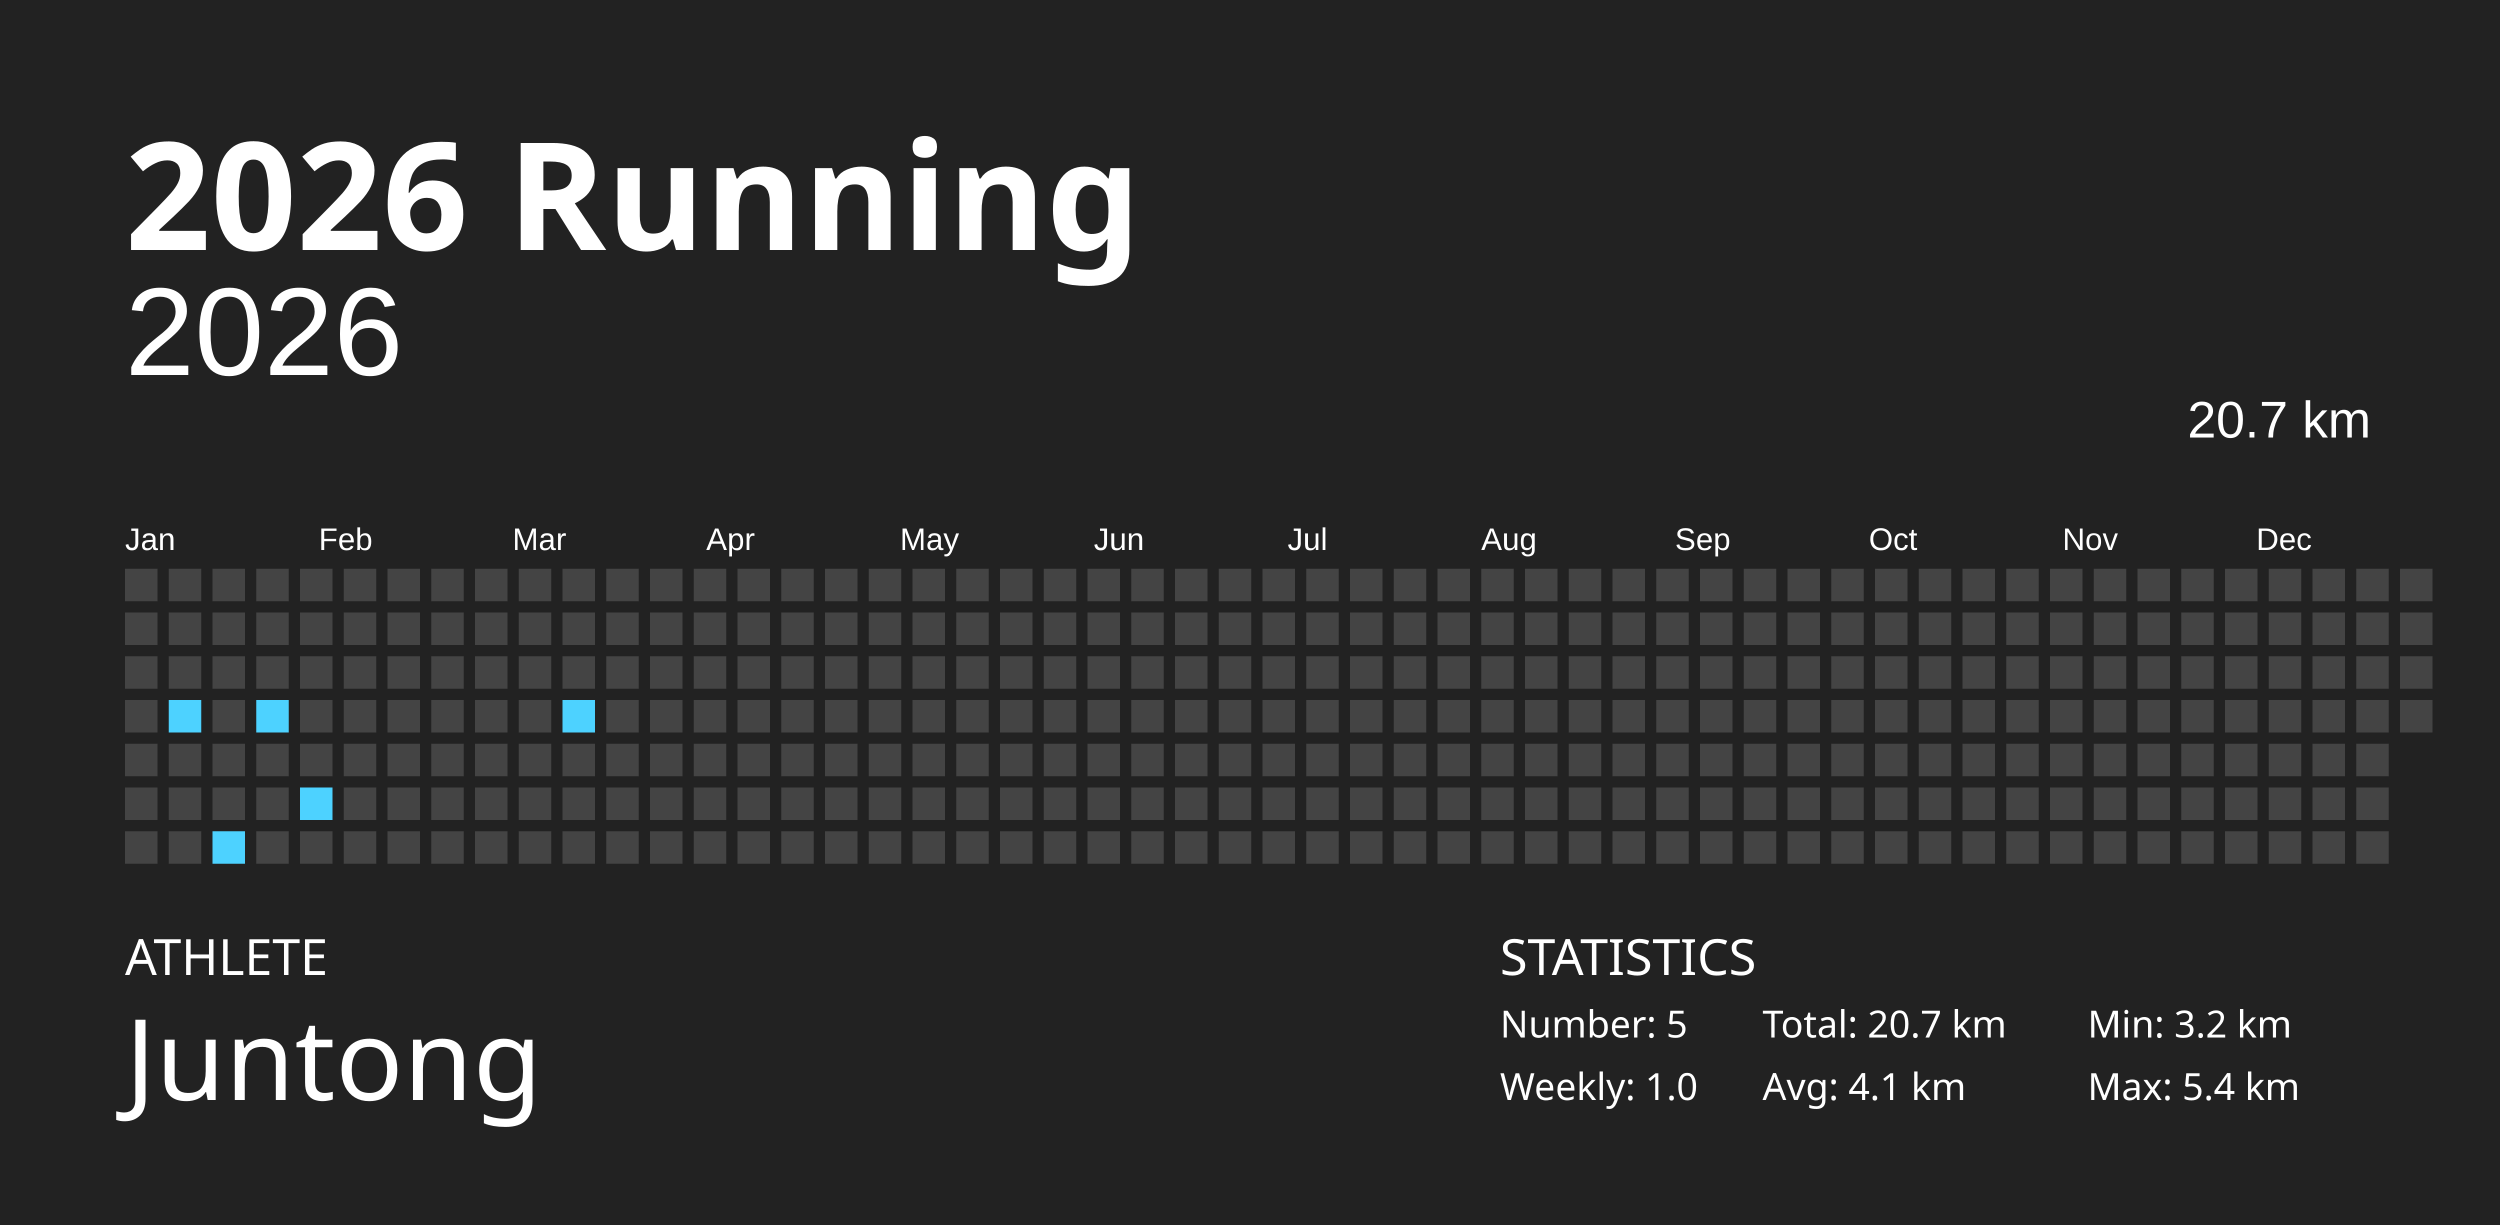
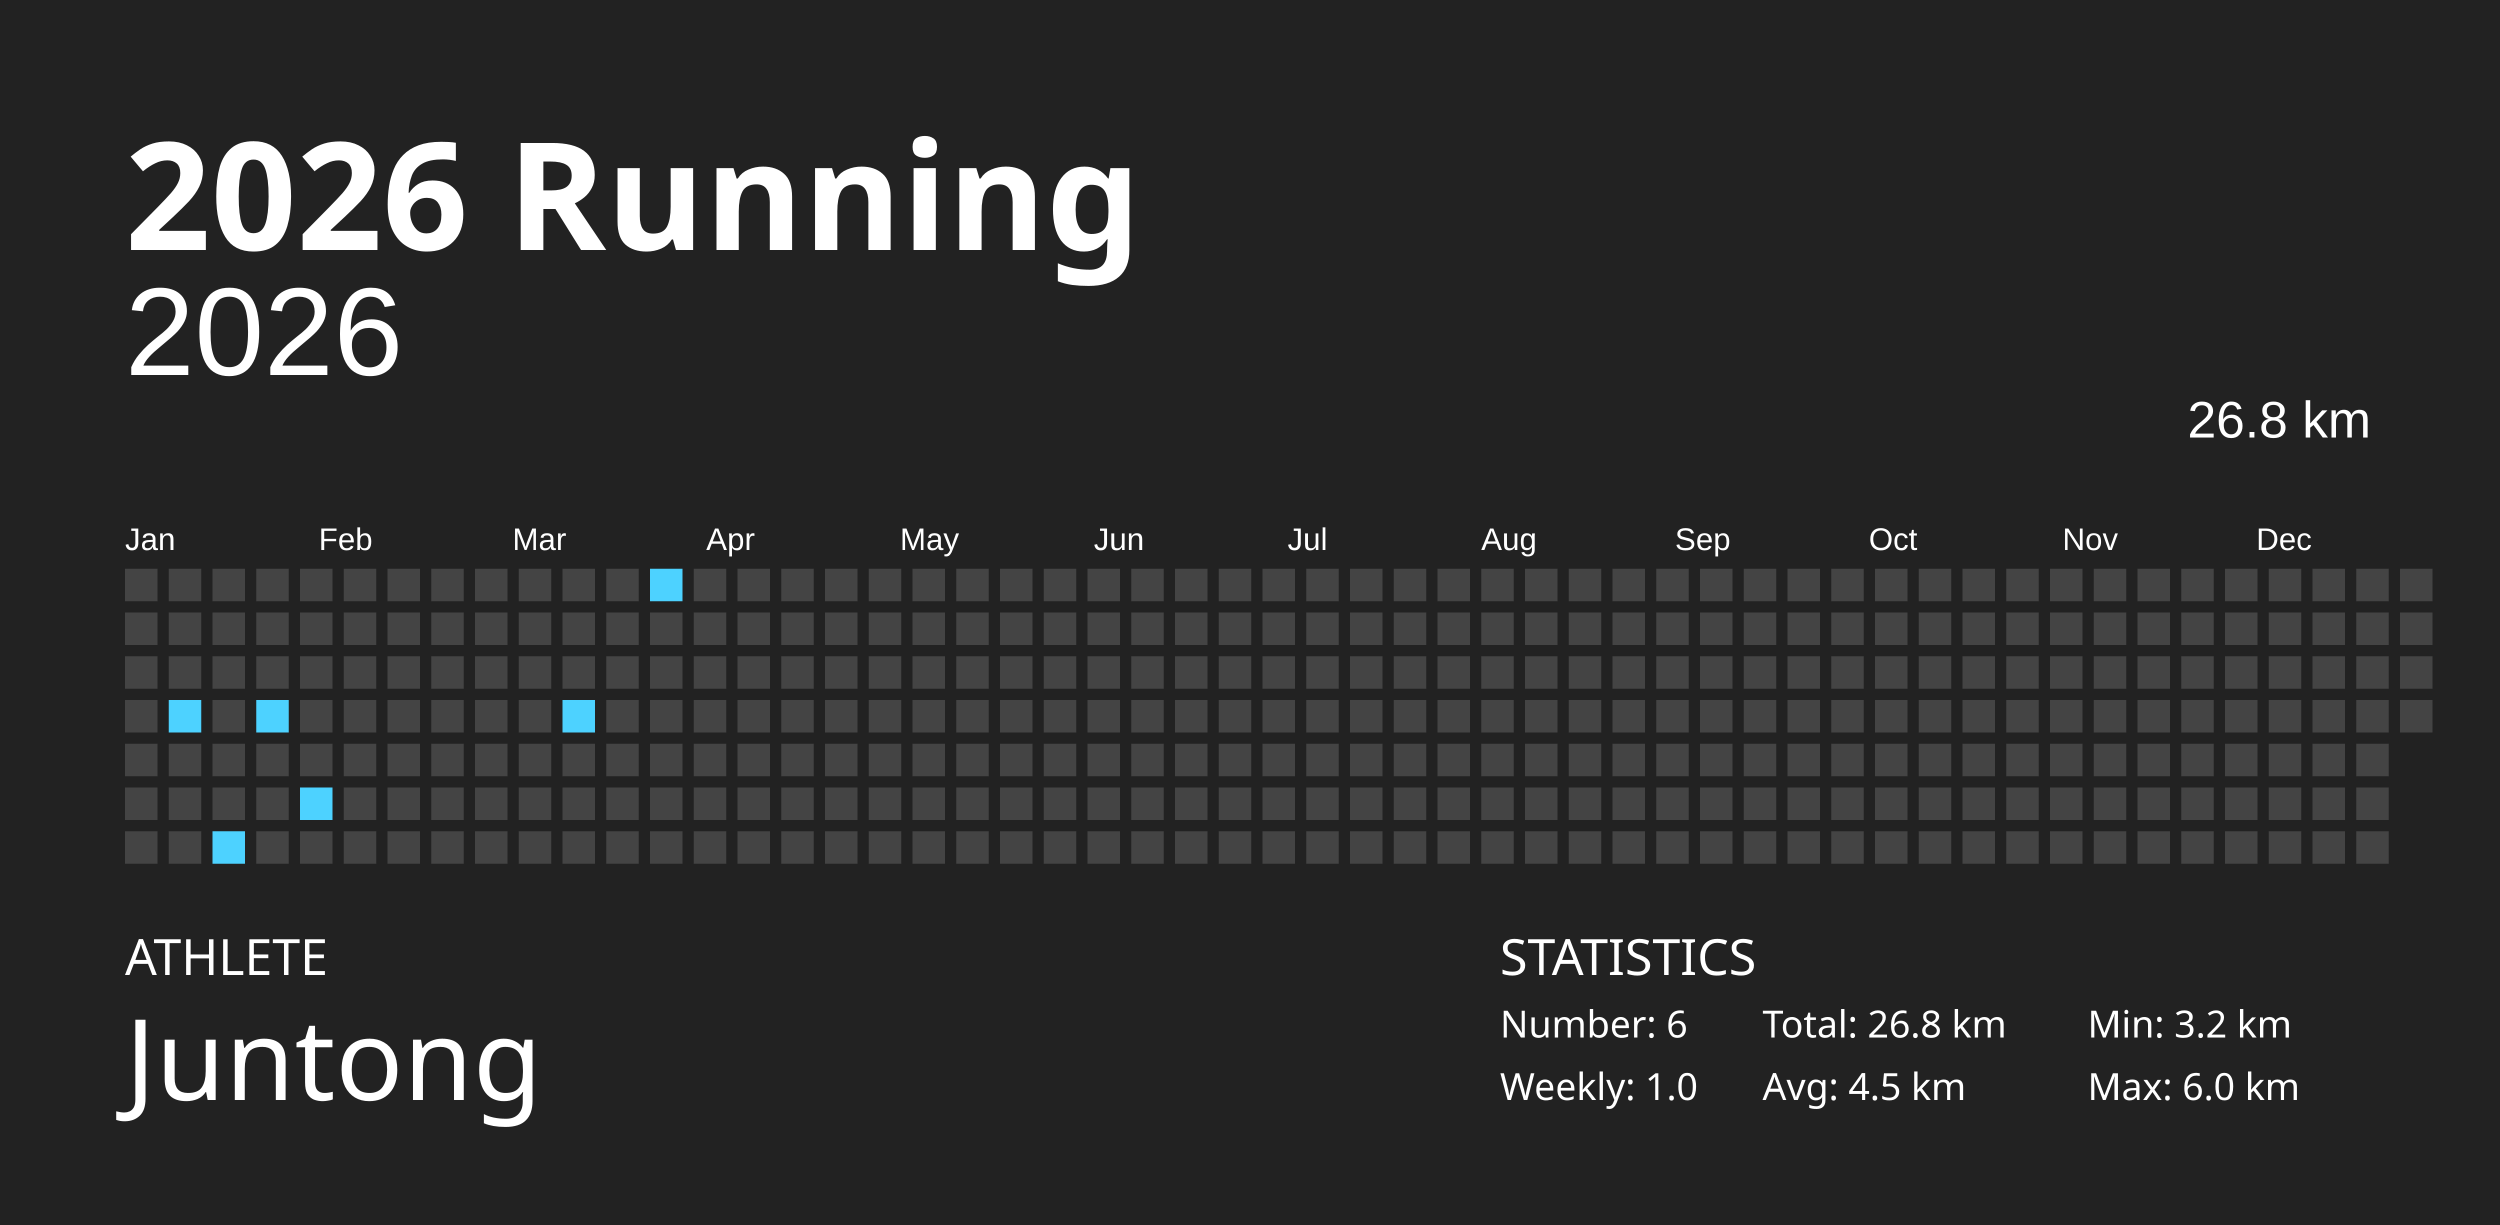
<svg xmlns="http://www.w3.org/2000/svg" baseProfile="full" height="98mm" version="1.1" viewBox="0,0,200,98" width="200mm">
  <defs />
  <rect fill="#222222" height="98" width="200" x="0" y="0" />
  <text fill="#FFFFFF" style="font-size:12px; font-family:Futura; font-weight:bold;" x="10" y="20">2026 Running</text>
  <text fill="#FFFFFF" style="font-size:4px; font-family:Futura" x="10" y="78">ATHLETE</text>
  <text fill="#FFFFFF" style="font-size:9px; font-family:Futura" x="10" y="88">Juntong</text>
  <text fill="#FFFFFF" style="font-size:4px; font-family:Futura" x="120" y="78">STATISTICS</text>
-   <text fill="#FFFFFF" style="font-size:3px; font-family:Futura" x="120" y="83">Number: 5</text>
+   <text fill="#FFFFFF" style="font-size:3px; font-family:Futura" x="120" y="83">Number: 6</text>
  <text fill="#FFFFFF" style="font-size:3px; font-family:Futura" x="120" y="88">Weekly: 1.0</text>
-   <text fill="#FFFFFF" style="font-size:3px; font-family:Futura" x="141" y="83">Total: 20.7 km</text>
-   <text fill="#FFFFFF" style="font-size:3px; font-family:Futura" x="141" y="88">Avg: 4.1 km</text>
+   <text fill="#FFFFFF" style="font-size:3px; font-family:Futura" x="141" y="83">Total: 26.8 km</text>
+   <text fill="#FFFFFF" style="font-size:3px; font-family:Futura" x="141" y="88">Avg: 4.5 km</text>
  <text fill="#FFFFFF" style="font-size:3px; font-family:Futura" x="167" y="83">Min: 3.2 km</text>
-   <text fill="#FFFFFF" style="font-size:3px; font-family:Futura" x="167" y="88">Max: 5.4 km</text>
+   <text fill="#FFFFFF" style="font-size:3px; font-family:Futura" x="167" y="88">Max: 6.0 km</text>
  <text alignment-baseline="hanging" fill="#FFFFFF" style="font-size:10.0px; font-family:Arial;" x="10" y="30">2026</text>
-   <text alignment-baseline="hanging" fill="#FFFFFF" style="font-size:4.125px; font-family:Arial;" x="175" y="35">20.7 km</text>
+   <text alignment-baseline="hanging" fill="#FFFFFF" style="font-size:4.125px; font-family:Arial;" x="175" y="35">26.8 km</text>
  <text fill="#FFFFFF" style="font-size:2.5px; font-family:Arial" x="10.0" y="44">Jan</text>
  <text fill="#FFFFFF" style="font-size:2.5px; font-family:Arial" x="25.5" y="44">Feb</text>
  <text fill="#FFFFFF" style="font-size:2.5px; font-family:Arial" x="41.0" y="44">Mar</text>
  <text fill="#FFFFFF" style="font-size:2.5px; font-family:Arial" x="56.5" y="44">Apr</text>
  <text fill="#FFFFFF" style="font-size:2.5px; font-family:Arial" x="72.0" y="44">May</text>
  <text fill="#FFFFFF" style="font-size:2.5px; font-family:Arial" x="87.5" y="44">Jun</text>
  <text fill="#FFFFFF" style="font-size:2.5px; font-family:Arial" x="103.0" y="44">Jul</text>
  <text fill="#FFFFFF" style="font-size:2.5px; font-family:Arial" x="118.5" y="44">Aug</text>
  <text fill="#FFFFFF" style="font-size:2.5px; font-family:Arial" x="134.0" y="44">Sep</text>
  <text fill="#FFFFFF" style="font-size:2.5px; font-family:Arial" x="149.5" y="44">Oct</text>
  <text fill="#FFFFFF" style="font-size:2.5px; font-family:Arial" x="165.0" y="44">Nov</text>
  <text fill="#FFFFFF" style="font-size:2.5px; font-family:Arial" x="180.5" y="44">Dec</text>
  <rect fill="#444444" height="2.6" width="2.6" x="10.0" y="45.5" />
  <rect fill="#444444" height="2.6" width="2.6" x="10.0" y="49.0" />
  <rect fill="#444444" height="2.6" width="2.6" x="10.0" y="52.5" />
  <rect fill="#444444" height="2.6" width="2.6" x="10.0" y="56.0" />
  <rect fill="#444444" height="2.6" width="2.6" x="10.0" y="59.5" />
  <rect fill="#444444" height="2.6" width="2.6" x="10.0" y="63.0" />
  <rect fill="#444444" height="2.6" width="2.6" x="10.0" y="66.5" />
  <rect fill="#444444" height="2.6" width="2.6" x="13.5" y="45.5" />
  <rect fill="#444444" height="2.6" width="2.6" x="13.5" y="49.0" />
  <rect fill="#444444" height="2.6" width="2.6" x="13.5" y="52.5" />
  <rect fill="#4dd2ff" height="2.6" width="2.6" x="13.5" y="56.0" />
  <rect fill="#444444" height="2.6" width="2.6" x="13.5" y="59.5" />
  <rect fill="#444444" height="2.6" width="2.6" x="13.5" y="63.0" />
  <rect fill="#444444" height="2.6" width="2.6" x="13.5" y="66.5" />
  <rect fill="#444444" height="2.6" width="2.6" x="17.0" y="45.5" />
  <rect fill="#444444" height="2.6" width="2.6" x="17.0" y="49.0" />
  <rect fill="#444444" height="2.6" width="2.6" x="17.0" y="52.5" />
  <rect fill="#444444" height="2.6" width="2.6" x="17.0" y="56.0" />
  <rect fill="#444444" height="2.6" width="2.6" x="17.0" y="59.5" />
  <rect fill="#444444" height="2.6" width="2.6" x="17.0" y="63.0" />
  <rect fill="#4dd2ff" height="2.6" width="2.6" x="17.0" y="66.5" />
  <rect fill="#444444" height="2.6" width="2.6" x="20.5" y="45.5" />
  <rect fill="#444444" height="2.6" width="2.6" x="20.5" y="49.0" />
  <rect fill="#444444" height="2.6" width="2.6" x="20.5" y="52.5" />
  <rect fill="#4dd2ff" height="2.6" width="2.6" x="20.5" y="56.0" />
  <rect fill="#444444" height="2.6" width="2.6" x="20.5" y="59.5" />
  <rect fill="#444444" height="2.6" width="2.6" x="20.5" y="63.0" />
  <rect fill="#444444" height="2.6" width="2.6" x="20.5" y="66.5" />
  <rect fill="#444444" height="2.6" width="2.6" x="24.0" y="45.5" />
  <rect fill="#444444" height="2.6" width="2.6" x="24.0" y="49.0" />
  <rect fill="#444444" height="2.6" width="2.6" x="24.0" y="52.5" />
  <rect fill="#444444" height="2.6" width="2.6" x="24.0" y="56.0" />
  <rect fill="#444444" height="2.6" width="2.6" x="24.0" y="59.5" />
  <rect fill="#4dd2ff" height="2.6" width="2.6" x="24.0" y="63.0" />
  <rect fill="#444444" height="2.6" width="2.6" x="24.0" y="66.5" />
  <rect fill="#444444" height="2.6" width="2.6" x="27.5" y="45.5" />
  <rect fill="#444444" height="2.6" width="2.6" x="27.5" y="49.0" />
  <rect fill="#444444" height="2.6" width="2.6" x="27.5" y="52.5" />
  <rect fill="#444444" height="2.6" width="2.6" x="27.5" y="56.0" />
  <rect fill="#444444" height="2.6" width="2.6" x="27.5" y="59.5" />
  <rect fill="#444444" height="2.6" width="2.6" x="27.5" y="63.0" />
  <rect fill="#444444" height="2.6" width="2.6" x="27.5" y="66.5" />
  <rect fill="#444444" height="2.6" width="2.6" x="31.0" y="45.5" />
  <rect fill="#444444" height="2.6" width="2.6" x="31.0" y="49.0" />
  <rect fill="#444444" height="2.6" width="2.6" x="31.0" y="52.5" />
  <rect fill="#444444" height="2.6" width="2.6" x="31.0" y="56.0" />
  <rect fill="#444444" height="2.6" width="2.6" x="31.0" y="59.5" />
  <rect fill="#444444" height="2.6" width="2.6" x="31.0" y="63.0" />
  <rect fill="#444444" height="2.6" width="2.6" x="31.0" y="66.5" />
  <rect fill="#444444" height="2.6" width="2.6" x="34.5" y="45.5" />
  <rect fill="#444444" height="2.6" width="2.6" x="34.5" y="49.0" />
  <rect fill="#444444" height="2.6" width="2.6" x="34.5" y="52.5" />
  <rect fill="#444444" height="2.6" width="2.6" x="34.5" y="56.0" />
  <rect fill="#444444" height="2.6" width="2.6" x="34.5" y="59.5" />
  <rect fill="#444444" height="2.6" width="2.6" x="34.5" y="63.0" />
  <rect fill="#444444" height="2.6" width="2.6" x="34.5" y="66.5" />
  <rect fill="#444444" height="2.6" width="2.6" x="38.0" y="45.5" />
  <rect fill="#444444" height="2.6" width="2.6" x="38.0" y="49.0" />
  <rect fill="#444444" height="2.6" width="2.6" x="38.0" y="52.5" />
  <rect fill="#444444" height="2.6" width="2.6" x="38.0" y="56.0" />
  <rect fill="#444444" height="2.6" width="2.6" x="38.0" y="59.5" />
  <rect fill="#444444" height="2.6" width="2.6" x="38.0" y="63.0" />
  <rect fill="#444444" height="2.6" width="2.6" x="38.0" y="66.5" />
  <rect fill="#444444" height="2.6" width="2.6" x="41.5" y="45.5" />
  <rect fill="#444444" height="2.6" width="2.6" x="41.5" y="49.0" />
  <rect fill="#444444" height="2.6" width="2.6" x="41.5" y="52.5" />
  <rect fill="#444444" height="2.6" width="2.6" x="41.5" y="56.0" />
  <rect fill="#444444" height="2.6" width="2.6" x="41.5" y="59.5" />
  <rect fill="#444444" height="2.6" width="2.6" x="41.5" y="63.0" />
  <rect fill="#444444" height="2.6" width="2.6" x="41.5" y="66.5" />
  <rect fill="#444444" height="2.6" width="2.6" x="45.0" y="45.5" />
  <rect fill="#444444" height="2.6" width="2.6" x="45.0" y="49.0" />
  <rect fill="#444444" height="2.6" width="2.6" x="45.0" y="52.5" />
  <rect fill="#4dd2ff" height="2.6" width="2.6" x="45.0" y="56.0" />
  <rect fill="#444444" height="2.6" width="2.6" x="45.0" y="59.5" />
  <rect fill="#444444" height="2.6" width="2.6" x="45.0" y="63.0" />
  <rect fill="#444444" height="2.6" width="2.6" x="45.0" y="66.5" />
  <rect fill="#444444" height="2.6" width="2.6" x="48.5" y="45.5" />
  <rect fill="#444444" height="2.6" width="2.6" x="48.5" y="49.0" />
  <rect fill="#444444" height="2.6" width="2.6" x="48.5" y="52.5" />
  <rect fill="#444444" height="2.6" width="2.6" x="48.5" y="56.0" />
  <rect fill="#444444" height="2.6" width="2.6" x="48.5" y="59.5" />
  <rect fill="#444444" height="2.6" width="2.6" x="48.5" y="63.0" />
  <rect fill="#444444" height="2.6" width="2.6" x="48.5" y="66.5" />
-   <rect fill="#444444" height="2.6" width="2.6" x="52.0" y="45.5" />
+   <rect fill="#4dd2ff" height="2.6" width="2.6" x="52.0" y="45.5" />
  <rect fill="#444444" height="2.6" width="2.6" x="52.0" y="49.0" />
  <rect fill="#444444" height="2.6" width="2.6" x="52.0" y="52.5" />
  <rect fill="#444444" height="2.6" width="2.6" x="52.0" y="56.0" />
  <rect fill="#444444" height="2.6" width="2.6" x="52.0" y="59.5" />
  <rect fill="#444444" height="2.6" width="2.6" x="52.0" y="63.0" />
  <rect fill="#444444" height="2.6" width="2.6" x="52.0" y="66.5" />
  <rect fill="#444444" height="2.6" width="2.6" x="55.5" y="45.5" />
  <rect fill="#444444" height="2.6" width="2.6" x="55.5" y="49.0" />
  <rect fill="#444444" height="2.6" width="2.6" x="55.5" y="52.5" />
  <rect fill="#444444" height="2.6" width="2.6" x="55.5" y="56.0" />
  <rect fill="#444444" height="2.6" width="2.6" x="55.5" y="59.5" />
  <rect fill="#444444" height="2.6" width="2.6" x="55.5" y="63.0" />
  <rect fill="#444444" height="2.6" width="2.6" x="55.5" y="66.5" />
  <rect fill="#444444" height="2.6" width="2.6" x="59.0" y="45.5" />
  <rect fill="#444444" height="2.6" width="2.6" x="59.0" y="49.0" />
  <rect fill="#444444" height="2.6" width="2.6" x="59.0" y="52.5" />
  <rect fill="#444444" height="2.6" width="2.6" x="59.0" y="56.0" />
  <rect fill="#444444" height="2.6" width="2.6" x="59.0" y="59.5" />
  <rect fill="#444444" height="2.6" width="2.6" x="59.0" y="63.0" />
  <rect fill="#444444" height="2.6" width="2.6" x="59.0" y="66.5" />
  <rect fill="#444444" height="2.6" width="2.6" x="62.5" y="45.5" />
  <rect fill="#444444" height="2.6" width="2.6" x="62.5" y="49.0" />
  <rect fill="#444444" height="2.6" width="2.6" x="62.5" y="52.5" />
  <rect fill="#444444" height="2.6" width="2.6" x="62.5" y="56.0" />
  <rect fill="#444444" height="2.6" width="2.6" x="62.5" y="59.5" />
  <rect fill="#444444" height="2.6" width="2.6" x="62.5" y="63.0" />
  <rect fill="#444444" height="2.6" width="2.6" x="62.5" y="66.5" />
  <rect fill="#444444" height="2.6" width="2.6" x="66.0" y="45.5" />
  <rect fill="#444444" height="2.6" width="2.6" x="66.0" y="49.0" />
  <rect fill="#444444" height="2.6" width="2.6" x="66.0" y="52.5" />
  <rect fill="#444444" height="2.6" width="2.6" x="66.0" y="56.0" />
  <rect fill="#444444" height="2.6" width="2.6" x="66.0" y="59.5" />
  <rect fill="#444444" height="2.6" width="2.6" x="66.0" y="63.0" />
  <rect fill="#444444" height="2.6" width="2.6" x="66.0" y="66.5" />
  <rect fill="#444444" height="2.6" width="2.6" x="69.5" y="45.5" />
  <rect fill="#444444" height="2.6" width="2.6" x="69.5" y="49.0" />
  <rect fill="#444444" height="2.6" width="2.6" x="69.5" y="52.5" />
  <rect fill="#444444" height="2.6" width="2.6" x="69.5" y="56.0" />
  <rect fill="#444444" height="2.6" width="2.6" x="69.5" y="59.5" />
  <rect fill="#444444" height="2.6" width="2.6" x="69.5" y="63.0" />
  <rect fill="#444444" height="2.6" width="2.6" x="69.5" y="66.5" />
  <rect fill="#444444" height="2.6" width="2.6" x="73.0" y="45.5" />
  <rect fill="#444444" height="2.6" width="2.6" x="73.0" y="49.0" />
  <rect fill="#444444" height="2.6" width="2.6" x="73.0" y="52.5" />
  <rect fill="#444444" height="2.6" width="2.6" x="73.0" y="56.0" />
  <rect fill="#444444" height="2.6" width="2.6" x="73.0" y="59.5" />
  <rect fill="#444444" height="2.6" width="2.6" x="73.0" y="63.0" />
  <rect fill="#444444" height="2.6" width="2.6" x="73.0" y="66.5" />
  <rect fill="#444444" height="2.6" width="2.6" x="76.5" y="45.5" />
  <rect fill="#444444" height="2.6" width="2.6" x="76.5" y="49.0" />
  <rect fill="#444444" height="2.6" width="2.6" x="76.5" y="52.5" />
  <rect fill="#444444" height="2.6" width="2.6" x="76.5" y="56.0" />
  <rect fill="#444444" height="2.6" width="2.6" x="76.5" y="59.5" />
  <rect fill="#444444" height="2.6" width="2.6" x="76.5" y="63.0" />
  <rect fill="#444444" height="2.6" width="2.6" x="76.5" y="66.5" />
  <rect fill="#444444" height="2.6" width="2.6" x="80.0" y="45.5" />
  <rect fill="#444444" height="2.6" width="2.6" x="80.0" y="49.0" />
  <rect fill="#444444" height="2.6" width="2.6" x="80.0" y="52.5" />
  <rect fill="#444444" height="2.6" width="2.6" x="80.0" y="56.0" />
  <rect fill="#444444" height="2.6" width="2.6" x="80.0" y="59.5" />
  <rect fill="#444444" height="2.6" width="2.6" x="80.0" y="63.0" />
  <rect fill="#444444" height="2.6" width="2.6" x="80.0" y="66.5" />
  <rect fill="#444444" height="2.6" width="2.6" x="83.5" y="45.5" />
  <rect fill="#444444" height="2.6" width="2.6" x="83.5" y="49.0" />
  <rect fill="#444444" height="2.6" width="2.6" x="83.5" y="52.5" />
  <rect fill="#444444" height="2.6" width="2.6" x="83.5" y="56.0" />
  <rect fill="#444444" height="2.6" width="2.6" x="83.5" y="59.5" />
  <rect fill="#444444" height="2.6" width="2.6" x="83.5" y="63.0" />
  <rect fill="#444444" height="2.6" width="2.6" x="83.5" y="66.5" />
  <rect fill="#444444" height="2.6" width="2.6" x="87.0" y="45.5" />
  <rect fill="#444444" height="2.6" width="2.6" x="87.0" y="49.0" />
  <rect fill="#444444" height="2.6" width="2.6" x="87.0" y="52.5" />
  <rect fill="#444444" height="2.6" width="2.6" x="87.0" y="56.0" />
  <rect fill="#444444" height="2.6" width="2.6" x="87.0" y="59.5" />
  <rect fill="#444444" height="2.6" width="2.6" x="87.0" y="63.0" />
  <rect fill="#444444" height="2.6" width="2.6" x="87.0" y="66.5" />
  <rect fill="#444444" height="2.6" width="2.6" x="90.5" y="45.5" />
  <rect fill="#444444" height="2.6" width="2.6" x="90.5" y="49.0" />
  <rect fill="#444444" height="2.6" width="2.6" x="90.5" y="52.5" />
  <rect fill="#444444" height="2.6" width="2.6" x="90.5" y="56.0" />
  <rect fill="#444444" height="2.6" width="2.6" x="90.5" y="59.5" />
  <rect fill="#444444" height="2.6" width="2.6" x="90.5" y="63.0" />
  <rect fill="#444444" height="2.6" width="2.6" x="90.5" y="66.5" />
  <rect fill="#444444" height="2.6" width="2.6" x="94.0" y="45.5" />
  <rect fill="#444444" height="2.6" width="2.6" x="94.0" y="49.0" />
  <rect fill="#444444" height="2.6" width="2.6" x="94.0" y="52.5" />
  <rect fill="#444444" height="2.6" width="2.6" x="94.0" y="56.0" />
  <rect fill="#444444" height="2.6" width="2.6" x="94.0" y="59.5" />
  <rect fill="#444444" height="2.6" width="2.6" x="94.0" y="63.0" />
  <rect fill="#444444" height="2.6" width="2.6" x="94.0" y="66.5" />
  <rect fill="#444444" height="2.6" width="2.6" x="97.5" y="45.5" />
  <rect fill="#444444" height="2.6" width="2.6" x="97.5" y="49.0" />
  <rect fill="#444444" height="2.6" width="2.6" x="97.5" y="52.5" />
  <rect fill="#444444" height="2.6" width="2.6" x="97.5" y="56.0" />
  <rect fill="#444444" height="2.6" width="2.6" x="97.5" y="59.5" />
  <rect fill="#444444" height="2.6" width="2.6" x="97.5" y="63.0" />
  <rect fill="#444444" height="2.6" width="2.6" x="97.5" y="66.5" />
  <rect fill="#444444" height="2.6" width="2.6" x="101.0" y="45.5" />
  <rect fill="#444444" height="2.6" width="2.6" x="101.0" y="49.0" />
  <rect fill="#444444" height="2.6" width="2.6" x="101.0" y="52.5" />
  <rect fill="#444444" height="2.6" width="2.6" x="101.0" y="56.0" />
  <rect fill="#444444" height="2.6" width="2.6" x="101.0" y="59.5" />
  <rect fill="#444444" height="2.6" width="2.6" x="101.0" y="63.0" />
  <rect fill="#444444" height="2.6" width="2.6" x="101.0" y="66.5" />
  <rect fill="#444444" height="2.6" width="2.6" x="104.5" y="45.5" />
  <rect fill="#444444" height="2.6" width="2.6" x="104.5" y="49.0" />
  <rect fill="#444444" height="2.6" width="2.6" x="104.5" y="52.5" />
  <rect fill="#444444" height="2.6" width="2.6" x="104.5" y="56.0" />
  <rect fill="#444444" height="2.6" width="2.6" x="104.5" y="59.5" />
  <rect fill="#444444" height="2.6" width="2.6" x="104.5" y="63.0" />
  <rect fill="#444444" height="2.6" width="2.6" x="104.5" y="66.5" />
  <rect fill="#444444" height="2.6" width="2.6" x="108.0" y="45.5" />
  <rect fill="#444444" height="2.6" width="2.6" x="108.0" y="49.0" />
  <rect fill="#444444" height="2.6" width="2.6" x="108.0" y="52.5" />
  <rect fill="#444444" height="2.6" width="2.6" x="108.0" y="56.0" />
  <rect fill="#444444" height="2.6" width="2.6" x="108.0" y="59.5" />
  <rect fill="#444444" height="2.6" width="2.6" x="108.0" y="63.0" />
  <rect fill="#444444" height="2.6" width="2.6" x="108.0" y="66.5" />
  <rect fill="#444444" height="2.6" width="2.6" x="111.5" y="45.5" />
  <rect fill="#444444" height="2.6" width="2.6" x="111.5" y="49.0" />
  <rect fill="#444444" height="2.6" width="2.6" x="111.5" y="52.5" />
  <rect fill="#444444" height="2.6" width="2.6" x="111.5" y="56.0" />
  <rect fill="#444444" height="2.6" width="2.6" x="111.5" y="59.5" />
  <rect fill="#444444" height="2.6" width="2.6" x="111.5" y="63.0" />
  <rect fill="#444444" height="2.6" width="2.6" x="111.5" y="66.5" />
  <rect fill="#444444" height="2.6" width="2.6" x="115.0" y="45.5" />
  <rect fill="#444444" height="2.6" width="2.6" x="115.0" y="49.0" />
  <rect fill="#444444" height="2.6" width="2.6" x="115.0" y="52.5" />
  <rect fill="#444444" height="2.6" width="2.6" x="115.0" y="56.0" />
  <rect fill="#444444" height="2.6" width="2.6" x="115.0" y="59.5" />
  <rect fill="#444444" height="2.6" width="2.6" x="115.0" y="63.0" />
  <rect fill="#444444" height="2.6" width="2.6" x="115.0" y="66.5" />
  <rect fill="#444444" height="2.6" width="2.6" x="118.5" y="45.5" />
  <rect fill="#444444" height="2.6" width="2.6" x="118.5" y="49.0" />
  <rect fill="#444444" height="2.6" width="2.6" x="118.5" y="52.5" />
  <rect fill="#444444" height="2.6" width="2.6" x="118.5" y="56.0" />
  <rect fill="#444444" height="2.6" width="2.6" x="118.5" y="59.5" />
  <rect fill="#444444" height="2.6" width="2.6" x="118.5" y="63.0" />
  <rect fill="#444444" height="2.6" width="2.6" x="118.5" y="66.5" />
  <rect fill="#444444" height="2.6" width="2.6" x="122.0" y="45.5" />
  <rect fill="#444444" height="2.6" width="2.6" x="122.0" y="49.0" />
  <rect fill="#444444" height="2.6" width="2.6" x="122.0" y="52.5" />
  <rect fill="#444444" height="2.6" width="2.6" x="122.0" y="56.0" />
  <rect fill="#444444" height="2.6" width="2.6" x="122.0" y="59.5" />
  <rect fill="#444444" height="2.6" width="2.6" x="122.0" y="63.0" />
  <rect fill="#444444" height="2.6" width="2.6" x="122.0" y="66.5" />
  <rect fill="#444444" height="2.6" width="2.6" x="125.5" y="45.5" />
  <rect fill="#444444" height="2.6" width="2.6" x="125.5" y="49.0" />
  <rect fill="#444444" height="2.6" width="2.6" x="125.5" y="52.5" />
  <rect fill="#444444" height="2.6" width="2.6" x="125.5" y="56.0" />
  <rect fill="#444444" height="2.6" width="2.6" x="125.5" y="59.5" />
  <rect fill="#444444" height="2.6" width="2.6" x="125.5" y="63.0" />
  <rect fill="#444444" height="2.6" width="2.6" x="125.5" y="66.5" />
  <rect fill="#444444" height="2.6" width="2.6" x="129.0" y="45.5" />
  <rect fill="#444444" height="2.6" width="2.6" x="129.0" y="49.0" />
  <rect fill="#444444" height="2.6" width="2.6" x="129.0" y="52.5" />
  <rect fill="#444444" height="2.6" width="2.6" x="129.0" y="56.0" />
  <rect fill="#444444" height="2.6" width="2.6" x="129.0" y="59.5" />
  <rect fill="#444444" height="2.6" width="2.6" x="129.0" y="63.0" />
  <rect fill="#444444" height="2.6" width="2.6" x="129.0" y="66.5" />
  <rect fill="#444444" height="2.6" width="2.6" x="132.5" y="45.5" />
  <rect fill="#444444" height="2.6" width="2.6" x="132.5" y="49.0" />
  <rect fill="#444444" height="2.6" width="2.6" x="132.5" y="52.5" />
  <rect fill="#444444" height="2.6" width="2.6" x="132.5" y="56.0" />
  <rect fill="#444444" height="2.6" width="2.6" x="132.5" y="59.5" />
  <rect fill="#444444" height="2.6" width="2.6" x="132.5" y="63.0" />
  <rect fill="#444444" height="2.6" width="2.6" x="132.5" y="66.5" />
  <rect fill="#444444" height="2.6" width="2.6" x="136.0" y="45.5" />
  <rect fill="#444444" height="2.6" width="2.6" x="136.0" y="49.0" />
  <rect fill="#444444" height="2.6" width="2.6" x="136.0" y="52.5" />
  <rect fill="#444444" height="2.6" width="2.6" x="136.0" y="56.0" />
  <rect fill="#444444" height="2.6" width="2.6" x="136.0" y="59.5" />
  <rect fill="#444444" height="2.6" width="2.6" x="136.0" y="63.0" />
  <rect fill="#444444" height="2.6" width="2.6" x="136.0" y="66.5" />
  <rect fill="#444444" height="2.6" width="2.6" x="139.5" y="45.5" />
  <rect fill="#444444" height="2.6" width="2.6" x="139.5" y="49.0" />
  <rect fill="#444444" height="2.6" width="2.6" x="139.5" y="52.5" />
  <rect fill="#444444" height="2.6" width="2.6" x="139.5" y="56.0" />
  <rect fill="#444444" height="2.6" width="2.6" x="139.5" y="59.5" />
  <rect fill="#444444" height="2.6" width="2.6" x="139.5" y="63.0" />
  <rect fill="#444444" height="2.6" width="2.6" x="139.5" y="66.5" />
  <rect fill="#444444" height="2.6" width="2.6" x="143.0" y="45.5" />
  <rect fill="#444444" height="2.6" width="2.6" x="143.0" y="49.0" />
  <rect fill="#444444" height="2.6" width="2.6" x="143.0" y="52.5" />
  <rect fill="#444444" height="2.6" width="2.6" x="143.0" y="56.0" />
  <rect fill="#444444" height="2.6" width="2.6" x="143.0" y="59.5" />
  <rect fill="#444444" height="2.6" width="2.6" x="143.0" y="63.0" />
  <rect fill="#444444" height="2.6" width="2.6" x="143.0" y="66.5" />
  <rect fill="#444444" height="2.6" width="2.6" x="146.5" y="45.5" />
  <rect fill="#444444" height="2.6" width="2.6" x="146.5" y="49.0" />
  <rect fill="#444444" height="2.6" width="2.6" x="146.5" y="52.5" />
  <rect fill="#444444" height="2.6" width="2.6" x="146.5" y="56.0" />
  <rect fill="#444444" height="2.6" width="2.6" x="146.5" y="59.5" />
  <rect fill="#444444" height="2.6" width="2.6" x="146.5" y="63.0" />
  <rect fill="#444444" height="2.6" width="2.6" x="146.5" y="66.5" />
  <rect fill="#444444" height="2.6" width="2.6" x="150.0" y="45.5" />
  <rect fill="#444444" height="2.6" width="2.6" x="150.0" y="49.0" />
  <rect fill="#444444" height="2.6" width="2.6" x="150.0" y="52.5" />
  <rect fill="#444444" height="2.6" width="2.6" x="150.0" y="56.0" />
  <rect fill="#444444" height="2.6" width="2.6" x="150.0" y="59.5" />
  <rect fill="#444444" height="2.6" width="2.6" x="150.0" y="63.0" />
  <rect fill="#444444" height="2.6" width="2.6" x="150.0" y="66.5" />
  <rect fill="#444444" height="2.6" width="2.6" x="153.5" y="45.5" />
  <rect fill="#444444" height="2.6" width="2.6" x="153.5" y="49.0" />
  <rect fill="#444444" height="2.6" width="2.6" x="153.5" y="52.5" />
  <rect fill="#444444" height="2.6" width="2.6" x="153.5" y="56.0" />
  <rect fill="#444444" height="2.6" width="2.6" x="153.5" y="59.5" />
  <rect fill="#444444" height="2.6" width="2.6" x="153.5" y="63.0" />
  <rect fill="#444444" height="2.6" width="2.6" x="153.5" y="66.5" />
  <rect fill="#444444" height="2.6" width="2.6" x="157.0" y="45.5" />
  <rect fill="#444444" height="2.6" width="2.6" x="157.0" y="49.0" />
  <rect fill="#444444" height="2.6" width="2.6" x="157.0" y="52.5" />
  <rect fill="#444444" height="2.6" width="2.6" x="157.0" y="56.0" />
  <rect fill="#444444" height="2.6" width="2.6" x="157.0" y="59.5" />
  <rect fill="#444444" height="2.6" width="2.6" x="157.0" y="63.0" />
  <rect fill="#444444" height="2.6" width="2.6" x="157.0" y="66.5" />
  <rect fill="#444444" height="2.6" width="2.6" x="160.5" y="45.5" />
  <rect fill="#444444" height="2.6" width="2.6" x="160.5" y="49.0" />
  <rect fill="#444444" height="2.6" width="2.6" x="160.5" y="52.5" />
  <rect fill="#444444" height="2.6" width="2.6" x="160.5" y="56.0" />
  <rect fill="#444444" height="2.6" width="2.6" x="160.5" y="59.5" />
  <rect fill="#444444" height="2.6" width="2.6" x="160.5" y="63.0" />
  <rect fill="#444444" height="2.6" width="2.6" x="160.5" y="66.5" />
  <rect fill="#444444" height="2.6" width="2.6" x="164.0" y="45.5" />
  <rect fill="#444444" height="2.6" width="2.6" x="164.0" y="49.0" />
  <rect fill="#444444" height="2.6" width="2.6" x="164.0" y="52.5" />
  <rect fill="#444444" height="2.6" width="2.6" x="164.0" y="56.0" />
  <rect fill="#444444" height="2.6" width="2.6" x="164.0" y="59.5" />
  <rect fill="#444444" height="2.6" width="2.6" x="164.0" y="63.0" />
  <rect fill="#444444" height="2.6" width="2.6" x="164.0" y="66.5" />
  <rect fill="#444444" height="2.6" width="2.6" x="167.5" y="45.5" />
  <rect fill="#444444" height="2.6" width="2.6" x="167.5" y="49.0" />
  <rect fill="#444444" height="2.6" width="2.6" x="167.5" y="52.5" />
  <rect fill="#444444" height="2.6" width="2.6" x="167.5" y="56.0" />
  <rect fill="#444444" height="2.6" width="2.6" x="167.5" y="59.5" />
  <rect fill="#444444" height="2.6" width="2.6" x="167.5" y="63.0" />
  <rect fill="#444444" height="2.6" width="2.6" x="167.5" y="66.5" />
  <rect fill="#444444" height="2.6" width="2.6" x="171.0" y="45.5" />
  <rect fill="#444444" height="2.6" width="2.6" x="171.0" y="49.0" />
  <rect fill="#444444" height="2.6" width="2.6" x="171.0" y="52.5" />
  <rect fill="#444444" height="2.6" width="2.6" x="171.0" y="56.0" />
  <rect fill="#444444" height="2.6" width="2.6" x="171.0" y="59.5" />
  <rect fill="#444444" height="2.6" width="2.6" x="171.0" y="63.0" />
  <rect fill="#444444" height="2.6" width="2.6" x="171.0" y="66.5" />
  <rect fill="#444444" height="2.6" width="2.6" x="174.5" y="45.5" />
  <rect fill="#444444" height="2.6" width="2.6" x="174.5" y="49.0" />
  <rect fill="#444444" height="2.6" width="2.6" x="174.5" y="52.5" />
  <rect fill="#444444" height="2.6" width="2.6" x="174.5" y="56.0" />
  <rect fill="#444444" height="2.6" width="2.6" x="174.5" y="59.5" />
  <rect fill="#444444" height="2.6" width="2.6" x="174.5" y="63.0" />
  <rect fill="#444444" height="2.6" width="2.6" x="174.5" y="66.5" />
  <rect fill="#444444" height="2.6" width="2.6" x="178.0" y="45.5" />
  <rect fill="#444444" height="2.6" width="2.6" x="178.0" y="49.0" />
  <rect fill="#444444" height="2.6" width="2.6" x="178.0" y="52.5" />
  <rect fill="#444444" height="2.6" width="2.6" x="178.0" y="56.0" />
  <rect fill="#444444" height="2.6" width="2.6" x="178.0" y="59.5" />
  <rect fill="#444444" height="2.6" width="2.6" x="178.0" y="63.0" />
  <rect fill="#444444" height="2.6" width="2.6" x="178.0" y="66.5" />
  <rect fill="#444444" height="2.6" width="2.6" x="181.5" y="45.5" />
  <rect fill="#444444" height="2.6" width="2.6" x="181.5" y="49.0" />
  <rect fill="#444444" height="2.6" width="2.6" x="181.5" y="52.5" />
  <rect fill="#444444" height="2.6" width="2.6" x="181.5" y="56.0" />
  <rect fill="#444444" height="2.6" width="2.6" x="181.5" y="59.5" />
  <rect fill="#444444" height="2.6" width="2.6" x="181.5" y="63.0" />
  <rect fill="#444444" height="2.6" width="2.6" x="181.5" y="66.5" />
  <rect fill="#444444" height="2.6" width="2.6" x="185.0" y="45.5" />
  <rect fill="#444444" height="2.6" width="2.6" x="185.0" y="49.0" />
  <rect fill="#444444" height="2.6" width="2.6" x="185.0" y="52.5" />
  <rect fill="#444444" height="2.6" width="2.6" x="185.0" y="56.0" />
  <rect fill="#444444" height="2.6" width="2.6" x="185.0" y="59.5" />
  <rect fill="#444444" height="2.6" width="2.6" x="185.0" y="63.0" />
  <rect fill="#444444" height="2.6" width="2.6" x="185.0" y="66.5" />
  <rect fill="#444444" height="2.6" width="2.6" x="188.5" y="45.5" />
  <rect fill="#444444" height="2.6" width="2.6" x="188.5" y="49.0" />
  <rect fill="#444444" height="2.6" width="2.6" x="188.5" y="52.5" />
  <rect fill="#444444" height="2.6" width="2.6" x="188.5" y="56.0" />
  <rect fill="#444444" height="2.6" width="2.6" x="188.5" y="59.5" />
  <rect fill="#444444" height="2.6" width="2.6" x="188.5" y="63.0" />
  <rect fill="#444444" height="2.6" width="2.6" x="188.5" y="66.5" />
  <rect fill="#444444" height="2.6" width="2.6" x="192.0" y="45.5" />
  <rect fill="#444444" height="2.6" width="2.6" x="192.0" y="49.0" />
  <rect fill="#444444" height="2.6" width="2.6" x="192.0" y="52.5" />
  <rect fill="#444444" height="2.6" width="2.6" x="192.0" y="56.0" />
</svg>
